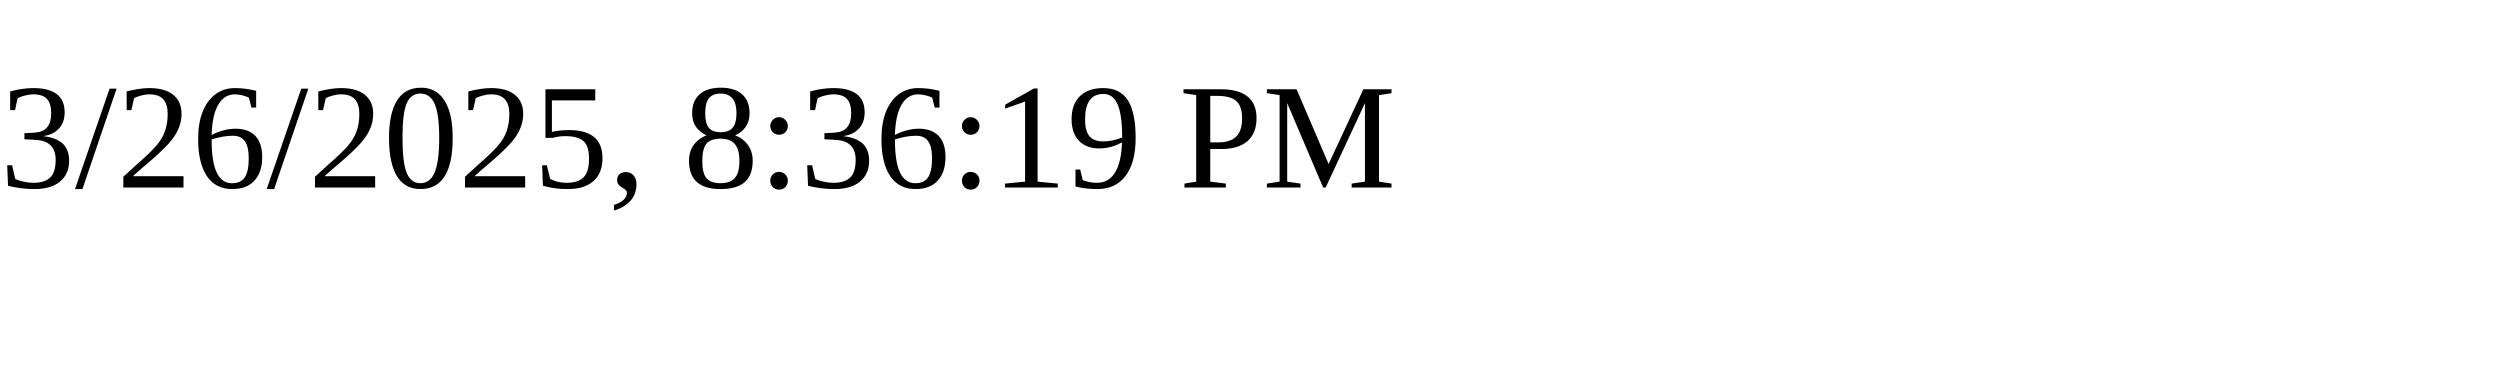
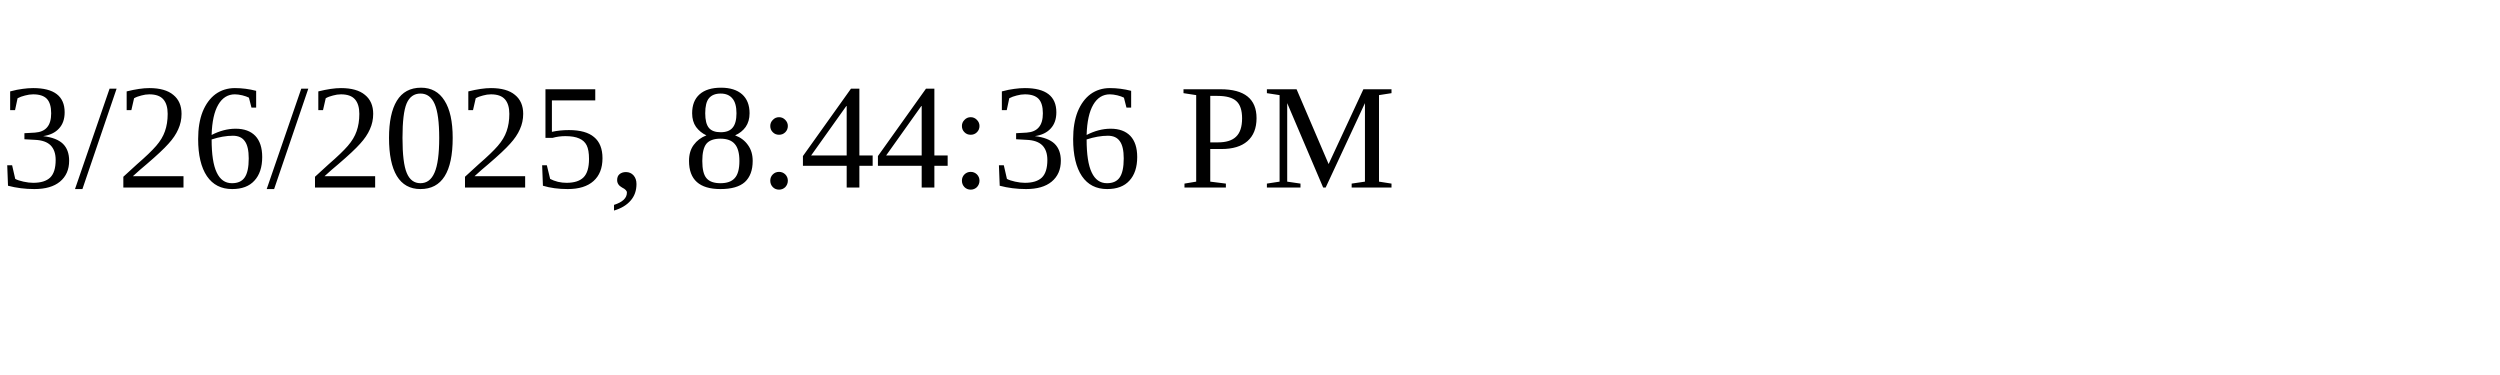
<svg xmlns="http://www.w3.org/2000/svg" height="30" width="200">
-   <text x="0" y="15">3/26/2025, 8:36:19 PM</text>
+   <text x="0" y="15">3/26/2025, 8:44:36 PM</text>
</svg>
